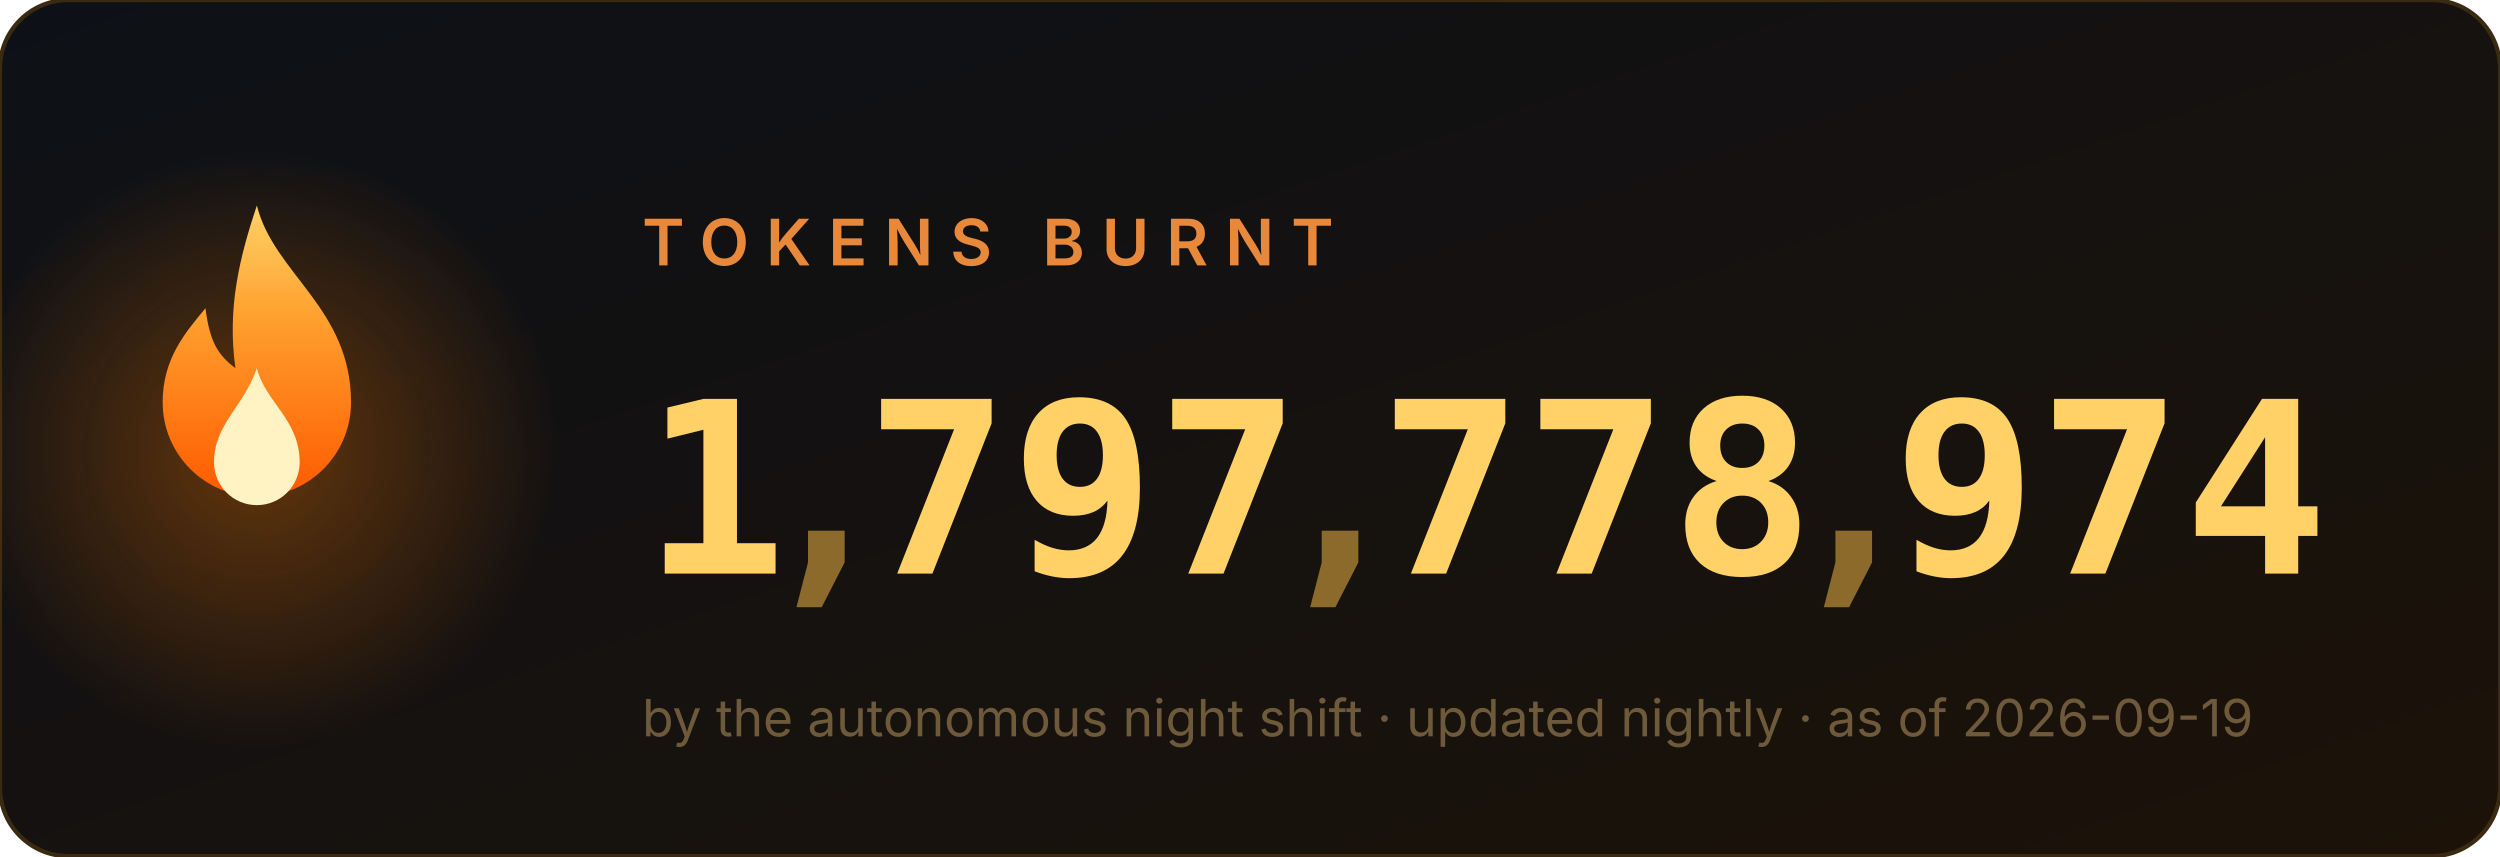
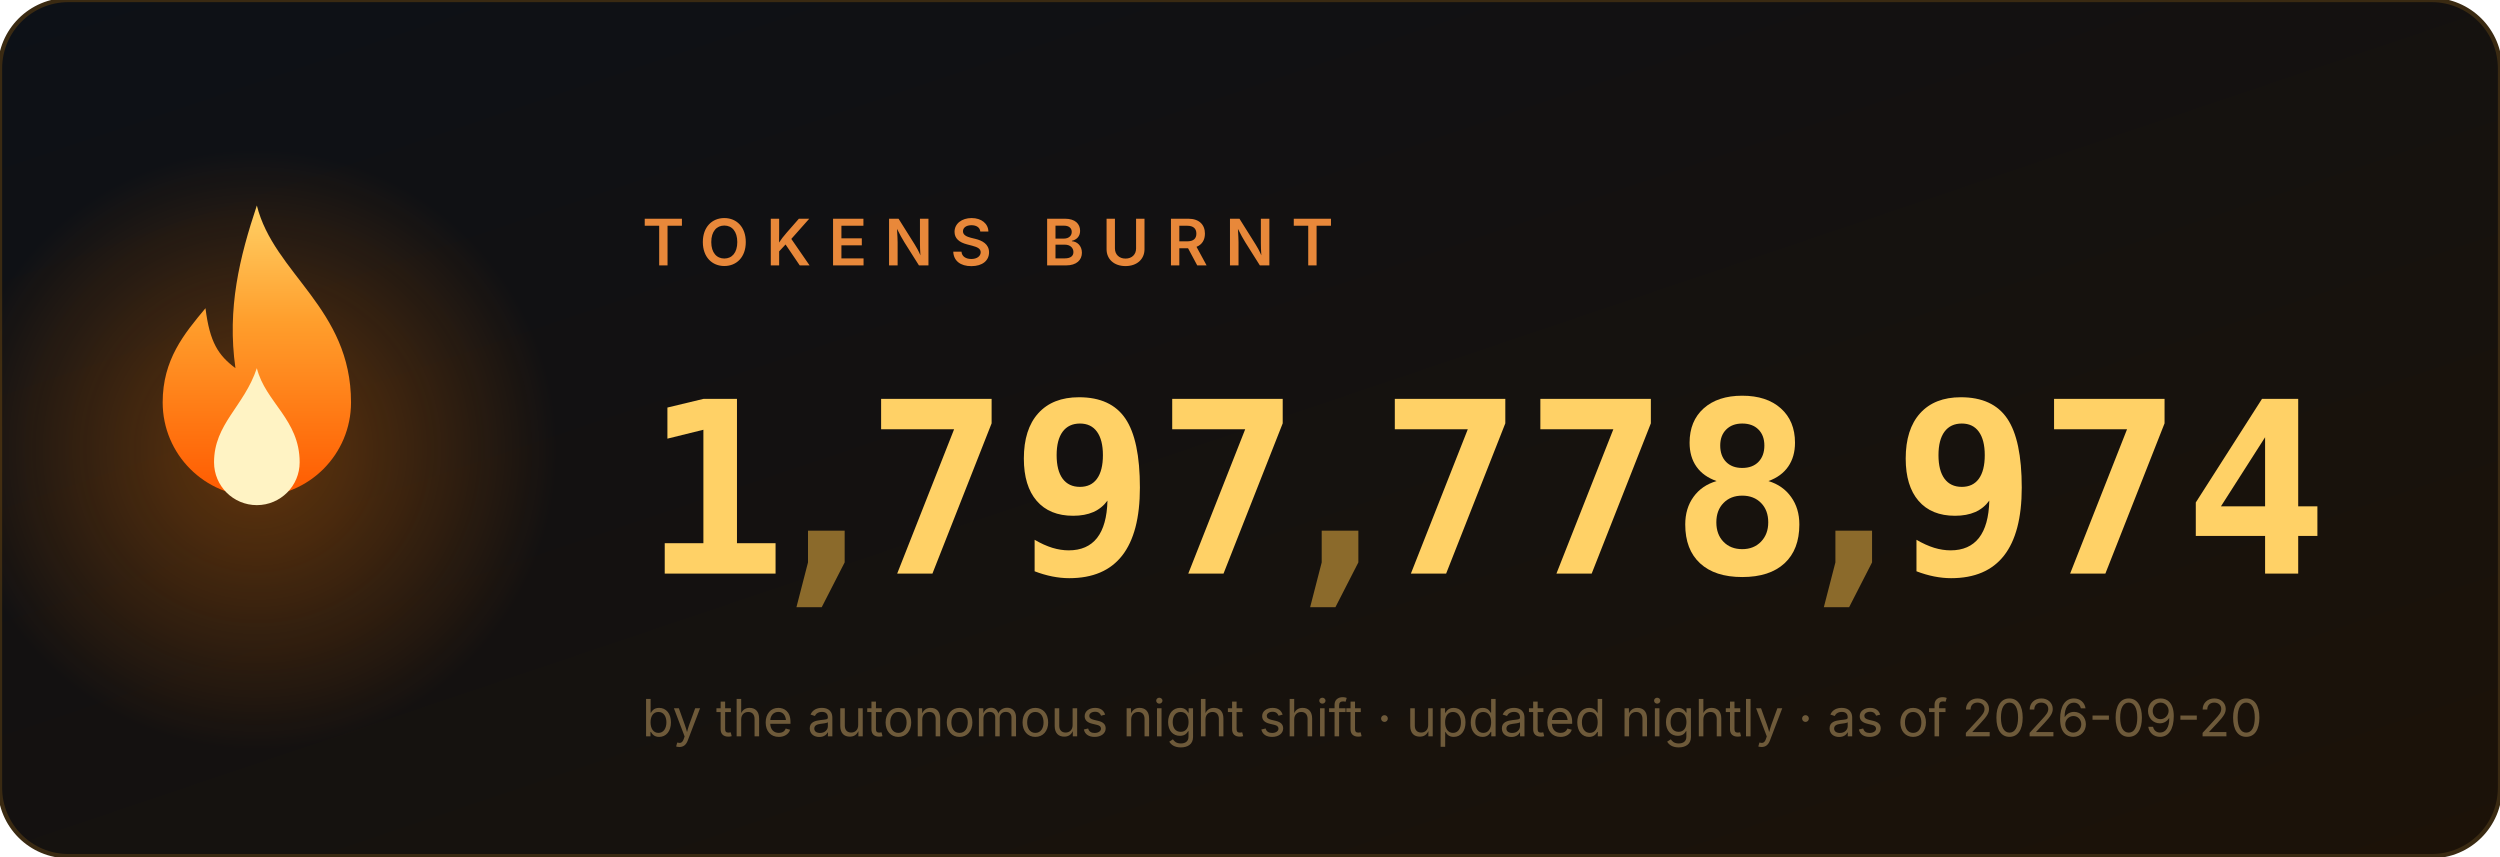
<svg xmlns="http://www.w3.org/2000/svg" width="584" height="200" viewBox="0 0 584 200" role="img" aria-label="1,797,778,974 tokens burnt">
  <style>
.num{font:700 56px ui-monospace,'Cascadia Code',Menlo,Consolas,monospace;fill:#ffd166}
.comma{fill:#8b6a2b}
.label{font:600 15px -apple-system,'Segoe UI',sans-serif;fill:#e8883a;letter-spacing:4px}
.sub{font:400 12px -apple-system,'Segoe UI',sans-serif;fill:#6e5a3a}
</style>
  <defs>
    <linearGradient id="bg" x1="0" y1="0" x2="1" y2="1">
      <stop offset="0" stop-color="#0d1117" />
      <stop offset="1" stop-color="#1c1208" />
    </linearGradient>
    <linearGradient id="fg" x1="0" y1="1" x2="0" y2="0">
      <stop offset="0" stop-color="#ff5a00" />
      <stop offset=".6" stop-color="#ff9e2c" />
      <stop offset="1" stop-color="#ffd166" />
    </linearGradient>
    <radialGradient id="halo">
      <stop offset="0" stop-color="#ff7b00" />
      <stop offset="1" stop-color="#ff7b00" stop-opacity="0" />
    </radialGradient>
  </defs>
  <rect width="584" height="200" rx="16" fill="url(#bg)" stroke="#3a2a12" />
  <circle cx="60" cy="105" r="70" fill="url(#halo)" opacity=".35">
    <animate attributeName="opacity" values=".25;.55;.25" dur="2.2s" repeatCount="indefinite" />
  </circle>
  <g transform="translate(60,128)">
    <g>
      <animateTransform attributeName="transform" type="scale" values="1 1;.95 1.1;1 1" dur="1.6s" repeatCount="indefinite" additive="sum" calcMode="spline" keySplines=".4 0 .6 1;.4 0 .6 1" />
      <path d="M0 -80c4 16 22 24 22 46a22 22 0 1 1-44 0c0-10 5-16 10-22 1 8 3 11 7 14-2-14 1-26 5-38z" fill="url(#fg)" />
      <path d="M0 -42c2 8 10 12 10 22a10 10 0 1 1-20 0c0-9 7-13 10-22z" fill="#fff3c4">
        <animateTransform attributeName="transform" type="scale" values="1 1;1.06 .92;1 1" dur="1.1s" repeatCount="indefinite" additive="sum" calcMode="spline" keySplines=".4 0 .6 1;.4 0 .6 1" />
      </path>
    </g>
  </g>
  <text x="150" y="62" class="label">TOKENS BURNT</text>
  <svg x="150" y="84" width="34" height="64" viewBox="0 0 34 64">
    <g transform="translate(0,-64)">
      <g>
        <animateTransform attributeName="transform" type="translate" values="0 64;0 64;0 0" keyTimes="0;0.000;1" dur="0.97s" begin="0s" fill="freeze" additive="sum" calcMode="spline" keySplines="0 0 1 1;.2 .7 .3 1" />
        <text x="17" y="50" class="num" text-anchor="middle">0</text>
        <text x="17" y="114" class="num" text-anchor="middle">1</text>
        <text x="17" y="178" class="num" text-anchor="middle">2</text>
        <text x="17" y="242" class="num" text-anchor="middle">3</text>
        <text x="17" y="306" class="num" text-anchor="middle">4</text>
        <text x="17" y="370" class="num" text-anchor="middle">5</text>
        <text x="17" y="434" class="num" text-anchor="middle">6</text>
        <text x="17" y="498" class="num" text-anchor="middle">7</text>
        <text x="17" y="562" class="num" text-anchor="middle">8</text>
        <text x="17" y="626" class="num" text-anchor="middle">9</text>
      </g>
    </g>
  </svg>
  <text x="193" y="134" class="num comma" text-anchor="middle">,</text>
  <svg x="202" y="84" width="34" height="64" viewBox="0 0 34 64">
    <g transform="translate(0,-448)">
      <g>
        <animateTransform attributeName="transform" type="translate" values="0 448;0 448;0 0" keyTimes="0;0.147;1" dur="1.63s" begin="0s" fill="freeze" additive="sum" calcMode="spline" keySplines="0 0 1 1;.2 .7 .3 1" />
        <text x="17" y="50" class="num" text-anchor="middle">0</text>
        <text x="17" y="114" class="num" text-anchor="middle">1</text>
        <text x="17" y="178" class="num" text-anchor="middle">2</text>
        <text x="17" y="242" class="num" text-anchor="middle">3</text>
        <text x="17" y="306" class="num" text-anchor="middle">4</text>
        <text x="17" y="370" class="num" text-anchor="middle">5</text>
        <text x="17" y="434" class="num" text-anchor="middle">6</text>
        <text x="17" y="498" class="num" text-anchor="middle">7</text>
        <text x="17" y="562" class="num" text-anchor="middle">8</text>
        <text x="17" y="626" class="num" text-anchor="middle">9</text>
      </g>
    </g>
  </svg>
  <svg x="236" y="84" width="34" height="64" viewBox="0 0 34 64">
    <g transform="translate(0,-576)">
      <g>
        <animateTransform attributeName="transform" type="translate" values="0 576;0 576;0 0" keyTimes="0;0.190;1" dur="1.89s" begin="0s" fill="freeze" additive="sum" calcMode="spline" keySplines="0 0 1 1;.2 .7 .3 1" />
        <text x="17" y="50" class="num" text-anchor="middle">0</text>
        <text x="17" y="114" class="num" text-anchor="middle">1</text>
        <text x="17" y="178" class="num" text-anchor="middle">2</text>
        <text x="17" y="242" class="num" text-anchor="middle">3</text>
        <text x="17" y="306" class="num" text-anchor="middle">4</text>
        <text x="17" y="370" class="num" text-anchor="middle">5</text>
        <text x="17" y="434" class="num" text-anchor="middle">6</text>
        <text x="17" y="498" class="num" text-anchor="middle">7</text>
        <text x="17" y="562" class="num" text-anchor="middle">8</text>
        <text x="17" y="626" class="num" text-anchor="middle">9</text>
      </g>
    </g>
  </svg>
  <svg x="270" y="84" width="34" height="64" viewBox="0 0 34 64">
    <g transform="translate(0,-448)">
      <g>
        <animateTransform attributeName="transform" type="translate" values="0 448;0 448;0 0" keyTimes="0;0.257;1" dur="1.87s" begin="0s" fill="freeze" additive="sum" calcMode="spline" keySplines="0 0 1 1;.2 .7 .3 1" />
        <text x="17" y="50" class="num" text-anchor="middle">0</text>
        <text x="17" y="114" class="num" text-anchor="middle">1</text>
        <text x="17" y="178" class="num" text-anchor="middle">2</text>
        <text x="17" y="242" class="num" text-anchor="middle">3</text>
        <text x="17" y="306" class="num" text-anchor="middle">4</text>
        <text x="17" y="370" class="num" text-anchor="middle">5</text>
        <text x="17" y="434" class="num" text-anchor="middle">6</text>
        <text x="17" y="498" class="num" text-anchor="middle">7</text>
        <text x="17" y="562" class="num" text-anchor="middle">8</text>
        <text x="17" y="626" class="num" text-anchor="middle">9</text>
      </g>
    </g>
  </svg>
  <text x="313" y="134" class="num comma" text-anchor="middle">,</text>
  <svg x="322" y="84" width="34" height="64" viewBox="0 0 34 64">
    <g transform="translate(0,-448)">
      <g>
        <animateTransform attributeName="transform" type="translate" values="0 448;0 448;0 0" keyTimes="0;0.341;1" dur="2.11s" begin="0s" fill="freeze" additive="sum" calcMode="spline" keySplines="0 0 1 1;.2 .7 .3 1" />
        <text x="17" y="50" class="num" text-anchor="middle">0</text>
        <text x="17" y="114" class="num" text-anchor="middle">1</text>
        <text x="17" y="178" class="num" text-anchor="middle">2</text>
        <text x="17" y="242" class="num" text-anchor="middle">3</text>
        <text x="17" y="306" class="num" text-anchor="middle">4</text>
        <text x="17" y="370" class="num" text-anchor="middle">5</text>
        <text x="17" y="434" class="num" text-anchor="middle">6</text>
        <text x="17" y="498" class="num" text-anchor="middle">7</text>
        <text x="17" y="562" class="num" text-anchor="middle">8</text>
        <text x="17" y="626" class="num" text-anchor="middle">9</text>
      </g>
    </g>
  </svg>
  <svg x="356" y="84" width="34" height="64" viewBox="0 0 34 64">
    <g transform="translate(0,-448)">
      <g>
        <animateTransform attributeName="transform" type="translate" values="0 448;0 448;0 0" keyTimes="0;0.377;1" dur="2.23s" begin="0s" fill="freeze" additive="sum" calcMode="spline" keySplines="0 0 1 1;.2 .7 .3 1" />
        <text x="17" y="50" class="num" text-anchor="middle">0</text>
        <text x="17" y="114" class="num" text-anchor="middle">1</text>
        <text x="17" y="178" class="num" text-anchor="middle">2</text>
        <text x="17" y="242" class="num" text-anchor="middle">3</text>
        <text x="17" y="306" class="num" text-anchor="middle">4</text>
        <text x="17" y="370" class="num" text-anchor="middle">5</text>
        <text x="17" y="434" class="num" text-anchor="middle">6</text>
        <text x="17" y="498" class="num" text-anchor="middle">7</text>
        <text x="17" y="562" class="num" text-anchor="middle">8</text>
        <text x="17" y="626" class="num" text-anchor="middle">9</text>
      </g>
    </g>
  </svg>
  <svg x="390" y="84" width="34" height="64" viewBox="0 0 34 64">
    <g transform="translate(0,-512)">
      <g>
        <animateTransform attributeName="transform" type="translate" values="0 512;0 512;0 0" keyTimes="0;0.397;1" dur="2.42s" begin="0s" fill="freeze" additive="sum" calcMode="spline" keySplines="0 0 1 1;.2 .7 .3 1" />
        <text x="17" y="50" class="num" text-anchor="middle">0</text>
        <text x="17" y="114" class="num" text-anchor="middle">1</text>
        <text x="17" y="178" class="num" text-anchor="middle">2</text>
        <text x="17" y="242" class="num" text-anchor="middle">3</text>
        <text x="17" y="306" class="num" text-anchor="middle">4</text>
        <text x="17" y="370" class="num" text-anchor="middle">5</text>
        <text x="17" y="434" class="num" text-anchor="middle">6</text>
        <text x="17" y="498" class="num" text-anchor="middle">7</text>
        <text x="17" y="562" class="num" text-anchor="middle">8</text>
        <text x="17" y="626" class="num" text-anchor="middle">9</text>
      </g>
    </g>
  </svg>
  <text x="433" y="134" class="num comma" text-anchor="middle">,</text>
  <svg x="442" y="84" width="34" height="64" viewBox="0 0 34 64">
    <g transform="translate(0,-576)">
      <g>
        <animateTransform attributeName="transform" type="translate" values="0 576;0 576;0 0" keyTimes="0;0.440;1" dur="2.73s" begin="0s" fill="freeze" additive="sum" calcMode="spline" keySplines="0 0 1 1;.2 .7 .3 1" />
        <text x="17" y="50" class="num" text-anchor="middle">0</text>
        <text x="17" y="114" class="num" text-anchor="middle">1</text>
        <text x="17" y="178" class="num" text-anchor="middle">2</text>
        <text x="17" y="242" class="num" text-anchor="middle">3</text>
        <text x="17" y="306" class="num" text-anchor="middle">4</text>
        <text x="17" y="370" class="num" text-anchor="middle">5</text>
        <text x="17" y="434" class="num" text-anchor="middle">6</text>
        <text x="17" y="498" class="num" text-anchor="middle">7</text>
        <text x="17" y="562" class="num" text-anchor="middle">8</text>
        <text x="17" y="626" class="num" text-anchor="middle">9</text>
      </g>
    </g>
  </svg>
  <svg x="476" y="84" width="34" height="64" viewBox="0 0 34 64">
    <g transform="translate(0,-448)">
      <g>
        <animateTransform attributeName="transform" type="translate" values="0 448;0 448;0 0" keyTimes="0;0.487;1" dur="2.71s" begin="0s" fill="freeze" additive="sum" calcMode="spline" keySplines="0 0 1 1;.2 .7 .3 1" />
        <text x="17" y="50" class="num" text-anchor="middle">0</text>
        <text x="17" y="114" class="num" text-anchor="middle">1</text>
        <text x="17" y="178" class="num" text-anchor="middle">2</text>
        <text x="17" y="242" class="num" text-anchor="middle">3</text>
        <text x="17" y="306" class="num" text-anchor="middle">4</text>
        <text x="17" y="370" class="num" text-anchor="middle">5</text>
        <text x="17" y="434" class="num" text-anchor="middle">6</text>
        <text x="17" y="498" class="num" text-anchor="middle">7</text>
        <text x="17" y="562" class="num" text-anchor="middle">8</text>
        <text x="17" y="626" class="num" text-anchor="middle">9</text>
      </g>
    </g>
  </svg>
  <svg x="510" y="84" width="34" height="64" viewBox="0 0 34 64">
    <g transform="translate(0,-256)">
      <g>
        <animateTransform attributeName="transform" type="translate" values="0 256;0 256;0 0" keyTimes="0;0.550;1" dur="2.62s" begin="0s" fill="freeze" additive="sum" calcMode="spline" keySplines="0 0 1 1;.2 .7 .3 1" />
        <text x="17" y="50" class="num" text-anchor="middle">0</text>
        <text x="17" y="114" class="num" text-anchor="middle">1</text>
        <text x="17" y="178" class="num" text-anchor="middle">2</text>
        <text x="17" y="242" class="num" text-anchor="middle">3</text>
        <text x="17" y="306" class="num" text-anchor="middle">4</text>
        <text x="17" y="370" class="num" text-anchor="middle">5</text>
        <text x="17" y="434" class="num" text-anchor="middle">6</text>
        <text x="17" y="498" class="num" text-anchor="middle">7</text>
        <text x="17" y="562" class="num" text-anchor="middle">8</text>
        <text x="17" y="626" class="num" text-anchor="middle">9</text>
      </g>
    </g>
  </svg>
-   <text x="150" y="172" class="sub">by the autonomous night shift · updated nightly · as of 2026-09-19</text>
+   <text x="150" y="172" class="sub">by the autonomous night shift · updated nightly · as of 2026-09-20</text>
</svg>
